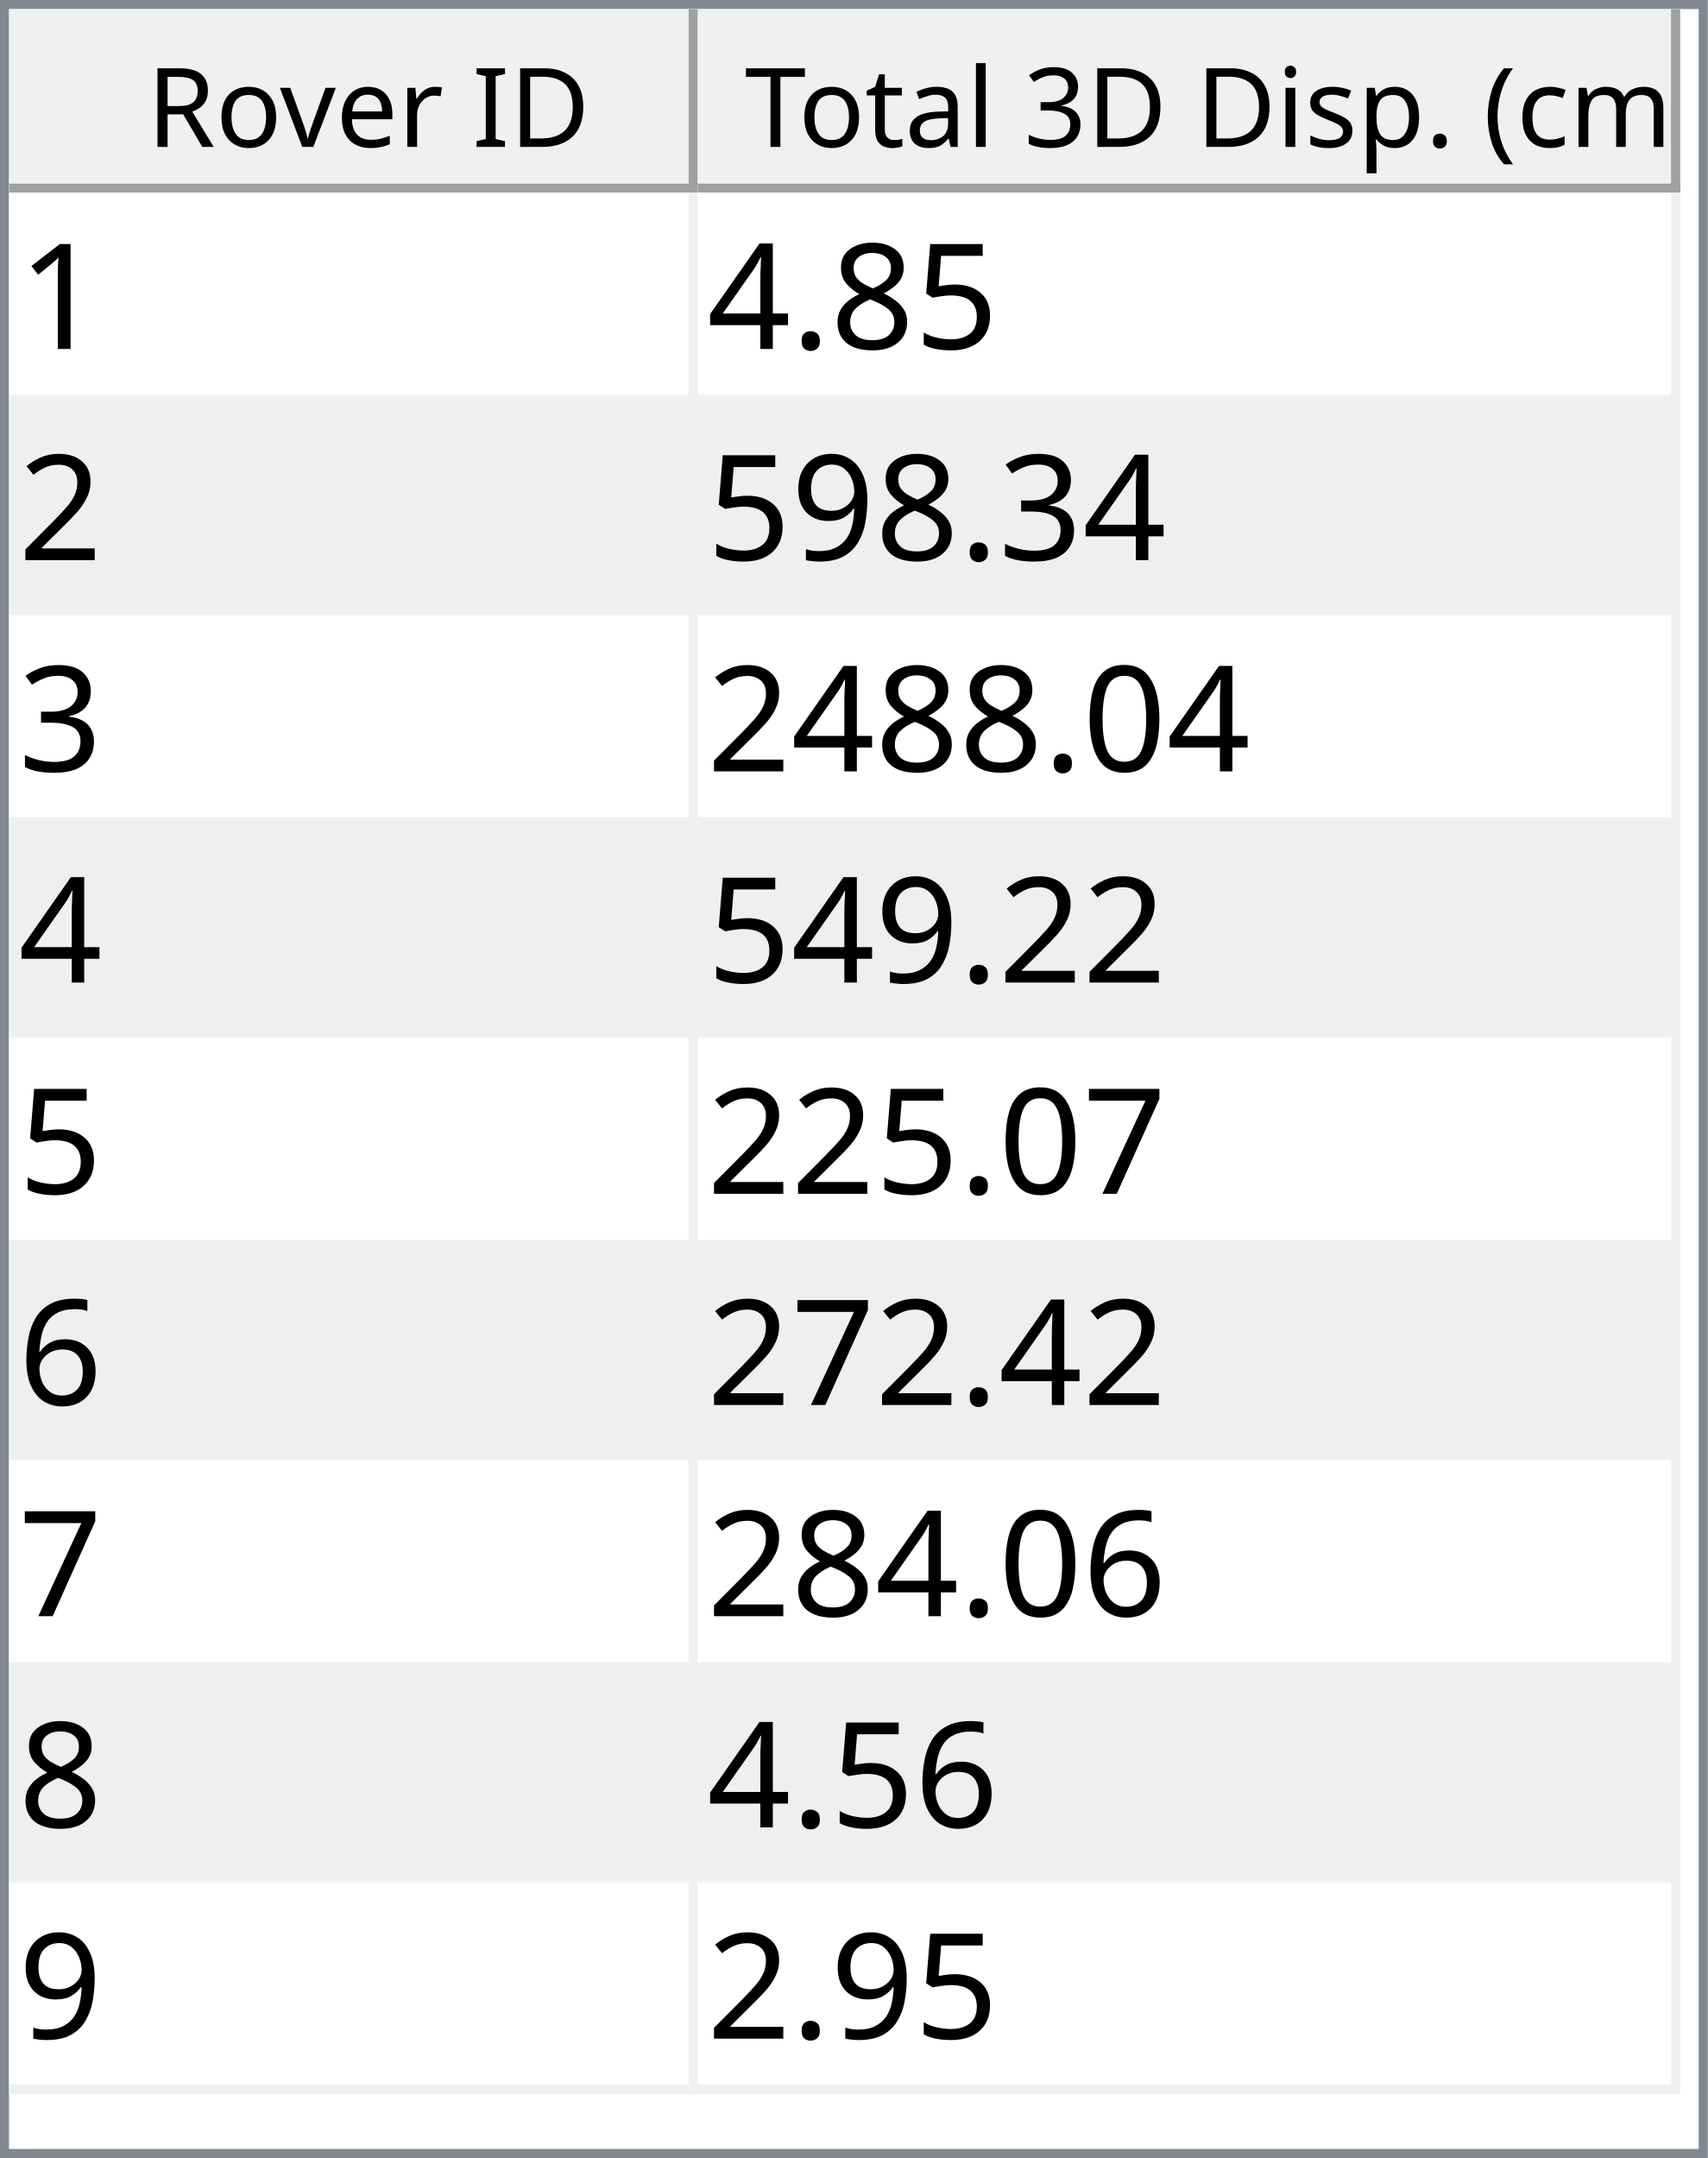
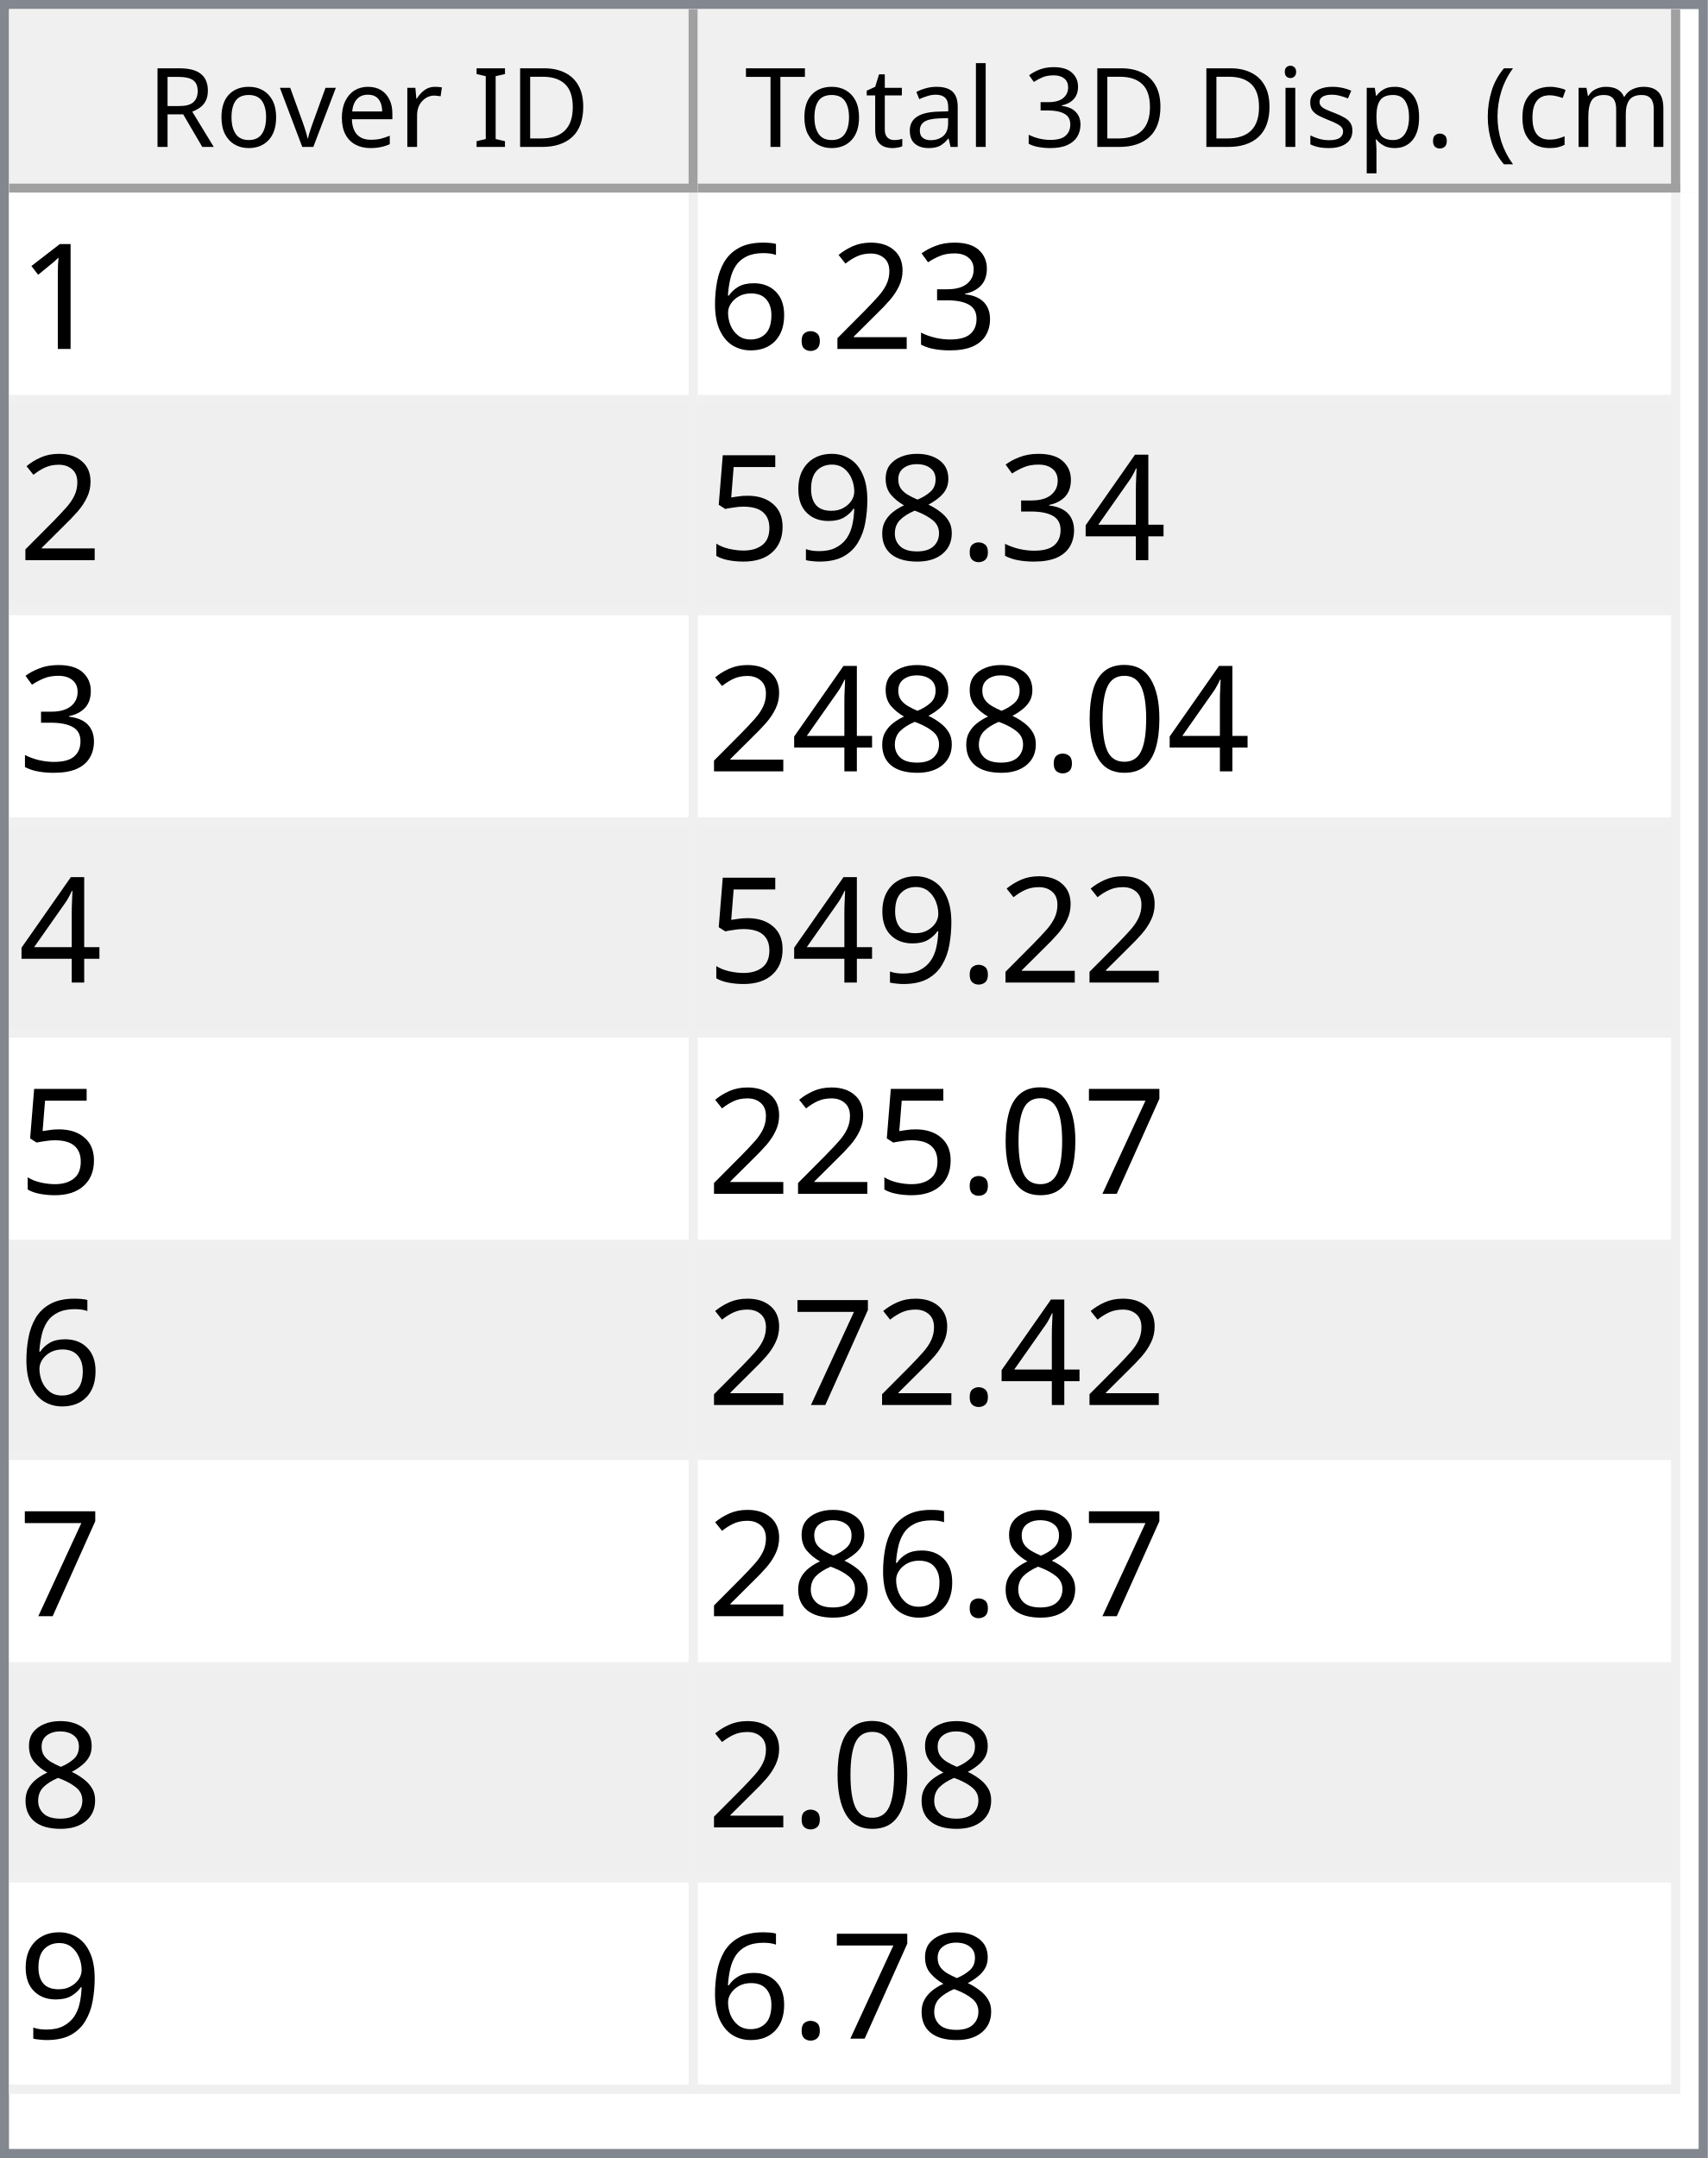
<svg xmlns="http://www.w3.org/2000/svg" style="fill-opacity:1; color-rendering:auto; color-interpolation:auto; text-rendering:auto; stroke:black; stroke-linecap:square; stroke-miterlimit:10; shape-rendering:auto; stroke-opacity:1; fill:black; stroke-dasharray:none; font-weight:normal; stroke-width:1; font-family:'Dialog'; font-style:normal; stroke-linejoin:miter; font-size:12px; stroke-dashoffset:0; image-rendering:auto;" width="186" height="235">
  <defs id="genericDefs" />
  <g>
    <defs id="defs1">
      <clipPath clipPathUnits="userSpaceOnUse" id="clipPath1">
        <path d="M0 0 L186 0 L186 235 L0 235 L0 0 Z" />
      </clipPath>
      <clipPath clipPathUnits="userSpaceOnUse" id="clipPath2">
        <path d="M0 0 L0 235 L186 235 L186 0 Z" />
      </clipPath>
      <clipPath clipPathUnits="userSpaceOnUse" id="clipPath3">
        <path d="M0 0 L0 20 L184 20 L184 0 Z" />
      </clipPath>
      <clipPath clipPathUnits="userSpaceOnUse" id="clipPath4">
        <path d="M0 0 L0 20 L75 20 L75 0 Z" />
      </clipPath>
      <clipPath clipPathUnits="userSpaceOnUse" id="clipPath5">
        <path d="M1 1 L1 19 L74 19 L74 1 Z" />
      </clipPath>
      <clipPath clipPathUnits="userSpaceOnUse" id="clipPath6">
        <path d="M0 0 L0 18 L73 18 L73 0 Z" />
      </clipPath>
      <clipPath clipPathUnits="userSpaceOnUse" id="clipPath7">
        <path d="M-0.5 -0.5 L-0.5 19.5 L74.5 19.5 L74.5 -0.5 Z" />
      </clipPath>
      <clipPath clipPathUnits="userSpaceOnUse" id="clipPath8">
        <path d="M0 0 L0 20 L107 20 L107 0 Z" />
      </clipPath>
      <clipPath clipPathUnits="userSpaceOnUse" id="clipPath9">
        <path d="M1 1 L1 19 L106 19 L106 1 Z" />
      </clipPath>
      <clipPath clipPathUnits="userSpaceOnUse" id="clipPath10">
        <path d="M0 0 L0 18 L105 18 L105 0 Z" />
      </clipPath>
      <clipPath clipPathUnits="userSpaceOnUse" id="clipPath11">
        <path d="M-0.5 -0.5 L-0.5 19.5 L106.5 19.5 L106.5 -0.5 Z" />
      </clipPath>
      <clipPath clipPathUnits="userSpaceOnUse" id="clipPath12">
        <path d="M0 0 L0 213 L184 213 L184 0 Z" />
      </clipPath>
      <clipPath clipPathUnits="userSpaceOnUse" id="clipPath13">
        <path d="M0 0 L0 207 L182 207 L182 0 Z" />
      </clipPath>
      <clipPath clipPathUnits="userSpaceOnUse" id="clipPath14">
        <path d="M-0.5 -0.5 L-0.5 206.5 L181.5 206.5 L181.5 -0.5 Z" />
      </clipPath>
      <clipPath clipPathUnits="userSpaceOnUse" id="clipPath15">
        <path d="M0 0 L0 22 L74 22 L74 0 Z" />
      </clipPath>
      <clipPath clipPathUnits="userSpaceOnUse" id="clipPath16">
        <path d="M0 0 L0 22 L106 22 L106 0 Z" />
      </clipPath>
      <font horiz-adv-x="64.551" id="font1">
        <font-face ascent="107.91" descent="25.098" units-per-em="100" style="font-style:normal; font-family:Segoe UI; font-weight:normal;" />
        <missing-glyph horiz-adv-x="64.551" d="M8.109 0 L8.109 68.266 L56.453 68.266 L56.453 0 L8.109 0 ZM15.328 7.234 L49.219 7.234 L49.219 61.031 L15.328 61.031 L15.328 7.234 Z" />
        <glyph unicode="D" horiz-adv-x="70.117" d="M9.188 0 L9.188 70.016 L28.516 70.016 Q65.531 70.016 65.531 35.891 Q65.531 19.672 55.25 9.836 Q44.969 0 27.734 0 L9.188 0 ZM17.391 62.594 L17.391 7.422 L27.828 7.422 Q41.609 7.422 49.273 14.797 Q56.938 22.172 56.938 35.688 Q56.938 62.594 28.328 62.594 L17.391 62.594 Z" />
        <glyph unicode="I" horiz-adv-x="26.611" d="M17.391 0 L9.188 0 L9.188 70.016 L17.391 70.016 L17.391 0 Z" />
        <glyph unicode=" " horiz-adv-x="27.393" d="" />
        <glyph unicode="r" horiz-adv-x="34.766" d="M34.188 41.891 Q32.078 43.5 28.125 43.5 Q23 43.5 19.555 38.672 Q16.109 33.844 16.109 25.484 L16.109 0 L8.109 0 L8.109 50 L16.109 50 L16.109 39.703 L16.312 39.703 Q18.016 44.969 21.531 47.922 Q25.047 50.875 29.391 50.875 Q32.516 50.875 34.188 50.203 L34.188 41.891 Z" />
        <glyph unicode="e" horiz-adv-x="52.295" d="M48.297 23 L12.984 23 Q13.188 14.656 17.484 10.109 Q21.781 5.562 29.297 5.562 Q37.75 5.562 44.828 11.141 L44.828 3.609 Q38.234 -1.172 27.391 -1.172 Q16.797 -1.172 10.742 5.641 Q4.688 12.453 4.688 24.812 Q4.688 36.469 11.305 43.82 Q17.922 51.172 27.734 51.172 Q37.547 51.172 42.922 44.828 Q48.297 38.484 48.297 27.203 L48.297 23 ZM40.094 29.781 Q40.047 36.719 36.75 40.578 Q33.453 44.438 27.594 44.438 Q21.922 44.438 17.969 40.383 Q14.016 36.328 13.094 29.781 L40.094 29.781 Z" />
        <glyph unicode="v" horiz-adv-x="47.9" d="M47.406 50 L27.484 0 L19.625 0 L0.688 50 L9.469 50 L22.172 13.672 Q23.578 9.672 23.922 6.688 L24.125 6.688 Q24.609 10.453 25.688 13.484 L38.969 50 L47.406 50 Z" />
        <glyph unicode="o" horiz-adv-x="58.594" d="M29 -1.172 Q17.922 -1.172 11.305 5.836 Q4.688 12.844 4.688 24.422 Q4.688 37.016 11.57 44.094 Q18.453 51.172 30.172 51.172 Q41.359 51.172 47.633 44.289 Q53.906 37.406 53.906 25.203 Q53.906 13.234 47.141 6.031 Q40.375 -1.172 29 -1.172 ZM29.594 44.438 Q21.875 44.438 17.383 39.188 Q12.891 33.938 12.891 24.703 Q12.891 15.828 17.43 10.695 Q21.969 5.562 29.594 5.562 Q37.359 5.562 41.531 10.594 Q45.703 15.625 45.703 24.906 Q45.703 34.281 41.531 39.359 Q37.359 44.438 29.594 44.438 Z" />
        <glyph unicode="R" horiz-adv-x="59.814" d="M59.375 0 L49.609 0 L37.891 19.625 Q36.281 22.359 34.766 24.289 Q33.25 26.219 31.664 27.438 Q30.078 28.656 28.25 29.219 Q26.422 29.781 24.125 29.781 L17.391 29.781 L17.391 0 L9.188 0 L9.188 70.016 L30.078 70.016 Q34.672 70.016 38.555 68.867 Q42.438 67.719 45.289 65.375 Q48.141 63.031 49.758 59.547 Q51.375 56.062 51.375 51.375 Q51.375 47.703 50.273 44.656 Q49.172 41.609 47.148 39.211 Q45.125 36.812 42.266 35.133 Q39.406 33.453 35.844 32.516 L35.844 32.328 Q37.594 31.547 38.891 30.547 Q40.188 29.547 41.359 28.18 Q42.531 26.812 43.68 25.078 Q44.828 23.344 46.234 21.047 L59.375 0 ZM17.391 62.594 L17.391 37.203 L28.516 37.203 Q31.594 37.203 34.203 38.133 Q36.812 39.062 38.719 40.797 Q40.625 42.531 41.703 45.047 Q42.781 47.562 42.781 50.688 Q42.781 56.297 39.141 59.445 Q35.5 62.594 28.609 62.594 L17.391 62.594 Z" />
        <glyph unicode=")" horiz-adv-x="30.176" d="M8.297 -15.922 L1.172 -15.922 Q16.406 2.344 16.406 26.812 Q16.406 51.469 1.078 70.016 L8.297 70.016 Q23.531 52.156 23.531 26.703 Q23.531 1.375 8.297 -15.922 Z" />
        <glyph unicode="m" horiz-adv-x="86.133" d="M79.109 0 L71.094 0 L71.094 28.719 Q71.094 37.016 68.531 40.727 Q65.969 44.438 59.906 44.438 Q54.781 44.438 51.195 39.75 Q47.609 35.062 47.609 28.516 L47.609 0 L39.594 0 L39.594 29.688 Q39.594 44.438 28.219 44.438 Q22.953 44.438 19.531 40.016 Q16.109 35.594 16.109 28.516 L16.109 0 L8.109 0 L8.109 50 L16.109 50 L16.109 42.094 L16.312 42.094 Q21.625 51.172 31.844 51.172 Q36.969 51.172 40.773 48.312 Q44.578 45.453 46 40.828 Q51.562 51.172 62.594 51.172 Q79.109 51.172 79.109 30.812 L79.109 0 Z" />
        <glyph unicode="c" horiz-adv-x="46.191" d="M42.188 2.297 Q36.422 -1.172 28.516 -1.172 Q17.828 -1.172 11.258 5.789 Q4.688 12.75 4.688 23.828 Q4.688 36.188 11.766 43.68 Q18.844 51.172 30.672 51.172 Q37.25 51.172 42.281 48.734 L42.281 40.531 Q36.719 44.438 30.375 44.438 Q22.703 44.438 17.797 38.945 Q12.891 33.453 12.891 24.516 Q12.891 15.719 17.508 10.641 Q22.125 5.562 29.891 5.562 Q36.422 5.562 42.188 9.906 L42.188 2.297 Z" />
        <glyph unicode="(" horiz-adv-x="30.176" d="M29.109 -15.922 L21.969 -15.922 Q6.844 1.375 6.844 26.703 Q6.844 52.156 21.969 70.016 L29.203 70.016 Q13.875 51.469 13.875 26.812 Q13.875 2.344 29.109 -15.922 Z" />
        <glyph unicode="." horiz-adv-x="21.68" d="M10.891 -1.078 Q8.641 -1.078 7.055 0.539 Q5.469 2.156 5.469 4.391 Q5.469 6.641 7.055 8.273 Q8.641 9.906 10.891 9.906 Q13.188 9.906 14.797 8.273 Q16.406 6.641 16.406 4.391 Q16.406 2.156 14.797 0.539 Q13.188 -1.078 10.891 -1.078 Z" />
        <glyph unicode="p" horiz-adv-x="58.789" d="M16.312 7.234 L16.109 7.234 L16.109 -23 L8.109 -23 L8.109 50 L16.109 50 L16.109 41.219 L16.312 41.219 Q22.219 51.172 33.594 51.172 Q43.266 51.172 48.688 44.461 Q54.109 37.75 54.109 26.469 Q54.109 13.922 48 6.375 Q41.891 -1.172 31.297 -1.172 Q21.578 -1.172 16.312 7.234 ZM16.109 27.391 L16.109 20.406 Q16.109 14.203 20.141 9.883 Q24.172 5.562 30.375 5.562 Q37.641 5.562 41.773 11.133 Q45.906 16.703 45.906 26.609 Q45.906 34.969 42.047 39.703 Q38.188 44.438 31.594 44.438 Q24.609 44.438 20.359 39.578 Q16.109 34.719 16.109 27.391 Z" />
        <glyph unicode="s" horiz-adv-x="42.432" d="M5.078 1.812 L5.078 10.406 Q11.625 5.562 19.484 5.562 Q30.031 5.562 30.031 12.594 Q30.031 14.594 29.125 15.992 Q28.219 17.391 26.68 18.461 Q25.141 19.531 23.07 20.383 Q21 21.234 18.609 22.172 Q15.281 23.484 12.766 24.828 Q10.25 26.172 8.57 27.859 Q6.891 29.547 6.031 31.695 Q5.172 33.844 5.172 36.719 Q5.172 40.234 6.789 42.945 Q8.406 45.656 11.086 47.484 Q13.766 49.312 17.211 50.242 Q20.656 51.172 24.312 51.172 Q30.812 51.172 35.938 48.922 L35.938 40.828 Q30.422 44.438 23.25 44.438 Q21 44.438 19.195 43.922 Q17.391 43.406 16.094 42.477 Q14.797 41.547 14.086 40.258 Q13.375 38.969 13.375 37.406 Q13.375 35.453 14.086 34.133 Q14.797 32.812 16.164 31.789 Q17.531 30.766 19.484 29.938 Q21.438 29.109 23.922 28.125 Q27.25 26.859 29.883 25.516 Q32.516 24.172 34.375 22.484 Q36.234 20.797 37.234 18.602 Q38.234 16.406 38.234 13.375 Q38.234 9.672 36.602 6.938 Q34.969 4.203 32.234 2.398 Q29.5 0.594 25.93 -0.289 Q22.359 -1.172 18.453 -1.172 Q10.75 -1.172 5.078 1.812 Z" />
        <glyph unicode="i" horiz-adv-x="24.219" d="M12.203 62.703 Q10.062 62.703 8.547 64.164 Q7.031 65.625 7.031 67.875 Q7.031 70.125 8.547 71.609 Q10.062 73.094 12.203 73.094 Q14.406 73.094 15.945 71.609 Q17.484 70.125 17.484 67.875 Q17.484 65.719 15.945 64.211 Q14.406 62.703 12.203 62.703 ZM16.109 0 L8.109 0 L8.109 50 L16.109 50 L16.109 0 Z" />
        <glyph unicode="3" horiz-adv-x="53.906" d="M46.531 19.828 Q46.531 15.094 44.75 11.211 Q42.969 7.328 39.719 4.57 Q36.469 1.812 31.93 0.297 Q27.391 -1.219 21.922 -1.219 Q11.922 -1.219 6 2.594 L6 11.188 Q13.094 5.609 22.219 5.609 Q25.875 5.609 28.828 6.539 Q31.781 7.469 33.906 9.227 Q36.031 10.984 37.18 13.477 Q38.328 15.969 38.328 19.094 Q38.328 32.812 18.797 32.812 L12.984 32.812 L12.984 39.594 L18.5 39.594 Q35.797 39.594 35.797 52.484 Q35.797 64.406 22.609 64.406 Q15.188 64.406 8.688 59.422 L8.688 67.188 Q15.375 71.188 24.609 71.188 Q29 71.188 32.57 69.969 Q36.141 68.75 38.68 66.555 Q41.219 64.359 42.609 61.281 Q44 58.203 44 54.5 Q44 40.672 30.031 36.719 L30.031 36.531 Q33.594 36.141 36.625 34.797 Q39.656 33.453 41.852 31.305 Q44.047 29.156 45.289 26.25 Q46.531 23.344 46.531 19.828 Z" />
        <glyph unicode="l" horiz-adv-x="24.219" d="M16.109 0 L8.109 0 L8.109 74.031 L16.109 74.031 L16.109 0 Z" />
        <glyph unicode="a" horiz-adv-x="50.879" d="M43.891 0 L35.891 0 L35.891 7.812 L35.688 7.812 Q30.469 -1.172 20.312 -1.172 Q12.844 -1.172 8.617 2.781 Q4.391 6.734 4.391 13.281 Q4.391 27.297 20.906 29.594 L35.891 31.688 Q35.891 44.438 25.594 44.438 Q16.547 44.438 9.281 38.281 L9.281 46.484 Q16.656 51.172 26.266 51.172 Q43.891 51.172 43.891 32.516 L43.891 0 ZM35.891 25.297 L23.828 23.641 Q18.266 22.859 15.43 20.875 Q12.594 18.891 12.594 13.875 Q12.594 10.203 15.211 7.883 Q17.828 5.562 22.172 5.562 Q28.125 5.562 32.008 9.742 Q35.891 13.922 35.891 20.312 L35.891 25.297 Z" />
        <glyph unicode="t" horiz-adv-x="33.887" d="M31.297 0.484 Q28.469 -1.078 23.828 -1.078 Q10.688 -1.078 10.688 13.578 L10.688 43.172 L2.094 43.172 L2.094 50 L10.688 50 L10.688 62.203 L18.703 64.797 L18.703 50 L31.297 50 L31.297 43.172 L18.703 43.172 L18.703 14.984 Q18.703 9.969 20.414 7.82 Q22.125 5.672 26.078 5.672 Q29.109 5.672 31.297 7.328 L31.297 0.484 Z" />
        <glyph unicode="T" horiz-adv-x="52.393" d="M50.594 62.594 L30.375 62.594 L30.375 0 L22.172 0 L22.172 62.594 L2 62.594 L2 70.016 L50.594 70.016 L50.594 62.594 Z" />
      </font>
      <font horiz-adv-x="75.0" id="font2">
        <font-face ascent="100.537" descent="21.973" units-per-em="100" style="font-style:normal; font-family:sans-serif; font-weight:normal;" />
        <missing-glyph horiz-adv-x="75.0" d="M12.5 0 L12.5 62.5 L62.5 62.5 L62.5 0 L12.5 0 ZM14.062 1.562 L60.938 1.562 L60.938 60.938 L14.062 60.938 L14.062 1.562 Z" />
        <glyph unicode="1" horiz-adv-x="55.615" d="M37.25 0 L28.469 0 L28.469 56 Q25.297 52.984 20.141 49.953 Q14.984 46.922 10.891 45.406 L10.891 53.906 Q18.266 57.375 23.781 62.305 Q29.297 67.234 31.594 71.875 L37.25 71.875 L37.25 0 Z" />
+         <glyph unicode="3" horiz-adv-x="55.615" d="M4.203 18.891 L12.984 20.062 Q14.5 12.594 18.141 9.297 Q21.781 6 27 6 Q33.203 6 37.477 10.297 Q41.75 14.594 41.75 20.953 Q41.75 27 37.797 30.93 Q33.844 34.859 27.734 34.859 Q25.25 34.859 21.531 33.891 L22.516 41.609 Q23.391 41.5 23.922 41.5 Q29.547 41.5 34.039 44.43 Q38.531 47.359 38.531 53.469 Q38.531 58.297 35.258 61.477 Q31.984 64.656 26.812 64.656 Q21.688 64.656 18.266 61.43 Q14.844 58.203 13.875 51.766 L5.078 53.328 Q6.688 62.156 12.398 67.016 Q18.109 71.875 26.609 71.875 Q32.469 71.875 37.398 69.359 Q42.328 66.844 44.945 62.5 Q47.562 58.156 47.562 53.266 Q47.562 48.641 45.07 44.828 Q42.578 41.016 37.703 38.766 Q44.047 37.312 47.562 32.695 Q51.078 28.078 51.078 21.141 Q51.078 11.766 44.242 5.25 Q37.406 -1.266 26.953 -1.266 Q17.531 -1.266 11.305 4.352 Q5.078 9.969 4.203 18.891 Z" />
+         <glyph unicode="2" horiz-adv-x="55.615" d="M50.344 8.453 L50.344 0 L3.031 0 Q2.938 3.172 4.047 6.109 Q5.859 10.938 9.836 15.625 Q13.812 20.312 21.344 26.469 Q33.016 36.031 37.117 41.625 Q41.219 47.219 41.219 52.203 Q41.219 57.422 37.477 61.008 Q33.734 64.594 27.734 64.594 Q21.391 64.594 17.578 60.789 Q13.766 56.984 13.719 50.25 L4.688 51.172 Q5.609 61.281 11.664 66.578 Q17.719 71.875 27.938 71.875 Q38.234 71.875 44.242 66.164 Q50.25 60.453 50.25 52 Q50.25 47.703 48.492 43.555 Q46.734 39.406 42.656 34.812 Q38.578 30.219 29.109 22.219 Q21.188 15.578 18.945 13.211 Q16.703 10.844 15.234 8.453 L50.344 8.453 Z" />
+         <glyph unicode="." horiz-adv-x="27.783" d="M9.078 0 L9.078 10.016 L19.094 10.016 L19.094 0 L9.078 0 Z" />
+         <glyph unicode="6" horiz-adv-x="55.615" d="M49.75 54.047 L41.016 53.375 Q39.844 58.547 37.703 60.891 Q34.125 64.656 28.906 64.656 Q24.703 64.656 21.531 62.312 Q17.391 59.281 14.992 53.469 Q12.594 47.656 12.5 36.922 Q15.672 41.75 20.266 44.094 Q24.859 46.438 29.891 46.438 Q38.672 46.438 44.852 39.969 Q51.031 33.5 51.031 23.25 Q51.031 16.5 48.125 10.719 Q45.219 4.938 40.141 1.859 Q35.062 -1.219 28.609 -1.219 Q17.625 -1.219 10.695 6.859 Q3.766 14.938 3.766 33.5 Q3.766 54.25 11.422 63.672 Q18.109 71.875 29.438 71.875 Q37.891 71.875 43.289 67.141 Q48.688 62.406 49.75 54.047 ZM13.875 23.188 Q13.875 18.656 15.797 14.508 Q17.719 10.359 21.188 8.18 Q24.656 6 28.469 6 Q34.031 6 38.039 10.492 Q42.047 14.984 42.047 22.703 Q42.047 30.125 38.086 34.398 Q34.125 38.672 28.125 38.672 Q22.172 38.672 18.023 34.398 Q13.875 30.125 13.875 23.188 Z" />
+         <glyph unicode="4" horiz-adv-x="55.615" d="M32.328 0 L32.328 17.141 L1.266 17.141 L1.266 25.203 L33.938 71.578 L41.109 71.578 L41.109 25.203 L50.781 25.203 L50.781 17.141 L41.109 17.141 L41.109 0 L32.328 0 ZM32.328 25.203 L32.328 57.469 L9.906 25.203 L32.328 25.203 Z" />
+         <glyph unicode="8" horiz-adv-x="55.615" d="M17.672 38.812 Q12.203 40.828 9.57 44.539 Q6.938 48.25 6.938 53.422 Q6.938 61.234 12.555 66.555 Q18.172 71.875 27.484 71.875 Q36.859 71.875 42.578 66.43 Q48.297 60.984 48.297 53.172 Q48.297 48.188 45.68 44.508 Q43.062 40.828 37.75 38.812 Q44.344 36.672 47.781 31.883 Q51.219 27.094 51.219 20.453 Q51.219 11.281 44.727 5.031 Q38.234 -1.219 27.641 -1.219 Q17.047 -1.219 10.547 5.055 Q4.047 11.328 4.047 20.703 Q4.047 27.688 7.594 32.398 Q11.141 37.109 17.672 38.812 ZM15.922 53.719 Q15.922 48.641 19.195 45.414 Q22.469 42.188 27.688 42.188 Q32.766 42.188 36.016 45.383 Q39.266 48.578 39.266 53.219 Q39.266 58.062 35.914 61.359 Q32.562 64.656 27.594 64.656 Q22.562 64.656 19.242 61.43 Q15.922 58.203 15.922 53.719 ZM13.094 20.656 Q13.094 16.891 14.875 13.375 Q16.656 9.859 20.172 7.93 Q23.688 6 27.734 6 Q34.031 6 38.133 10.055 Q42.234 14.109 42.234 20.359 Q42.234 26.703 38.016 30.859 Q33.797 35.016 27.438 35.016 Q21.234 35.016 17.164 30.914 Q13.094 26.812 13.094 20.656 Z" />
+         <glyph unicode="9" horiz-adv-x="55.615" d="M5.469 16.547 L13.922 17.328 Q14.984 11.375 18.016 8.688 Q21.047 6 25.781 6 Q29.828 6 32.883 7.859 Q35.938 9.719 37.891 12.82 Q39.844 15.922 41.164 21.195 Q42.484 26.469 42.484 31.938 Q42.484 32.516 42.438 33.688 Q39.797 29.5 35.234 26.883 Q30.672 24.266 25.344 24.266 Q16.453 24.266 10.305 30.711 Q4.156 37.156 4.156 47.703 Q4.156 58.594 10.578 65.234 Q17 71.875 26.656 71.875 Q33.641 71.875 39.43 68.117 Q45.219 64.359 48.219 57.398 Q51.219 50.438 51.219 37.25 Q51.219 23.531 48.242 15.406 Q45.266 7.281 39.383 3.031 Q33.5 -1.219 25.594 -1.219 Q17.188 -1.219 11.867 3.445 Q6.547 8.109 5.469 16.547 ZM41.453 48.141 Q41.453 55.719 37.43 60.156 Q33.406 64.594 27.734 64.594 Q21.875 64.594 17.531 59.812 Q13.188 55.031 13.188 47.406 Q13.188 40.578 17.312 36.305 Q21.438 32.031 27.484 32.031 Q33.594 32.031 37.523 36.305 Q41.453 40.578 41.453 48.141 Z" />
        <glyph unicode="5" horiz-adv-x="55.615" d="M4.156 18.75 L13.375 19.531 Q14.406 12.797 18.141 9.398 Q21.875 6 27.156 6 Q33.5 6 37.891 10.789 Q42.281 15.578 42.281 23.484 Q42.281 31 38.062 35.352 Q33.844 39.703 27 39.703 Q22.75 39.703 19.336 37.773 Q15.922 35.844 13.969 32.766 L5.719 33.844 L12.641 70.609 L48.25 70.609 L48.25 62.203 L19.672 62.203 L15.828 42.969 Q22.266 47.469 29.344 47.469 Q38.719 47.469 45.164 40.969 Q51.609 34.469 51.609 24.266 Q51.609 14.547 45.953 7.469 Q39.062 -1.219 27.156 -1.219 Q17.391 -1.219 11.211 4.25 Q5.031 9.719 4.156 18.75 Z" />
-         <glyph unicode="8" horiz-adv-x="55.615" d="M17.672 38.812 Q12.203 40.828 9.57 44.539 Q6.938 48.25 6.938 53.422 Q6.938 61.234 12.555 66.555 Q18.172 71.875 27.484 71.875 Q36.859 71.875 42.578 66.43 Q48.297 60.984 48.297 53.172 Q48.297 48.188 45.68 44.508 Q43.062 40.828 37.75 38.812 Q44.344 36.672 47.781 31.883 Q51.219 27.094 51.219 20.453 Q51.219 11.281 44.727 5.031 Q38.234 -1.219 27.641 -1.219 Q17.047 -1.219 10.547 5.055 Q4.047 11.328 4.047 20.703 Q4.047 27.688 7.594 32.398 Q11.141 37.109 17.672 38.812 ZM15.922 53.719 Q15.922 48.641 19.195 45.414 Q22.469 42.188 27.688 42.188 Q32.766 42.188 36.016 45.383 Q39.266 48.578 39.266 53.219 Q39.266 58.062 35.914 61.359 Q32.562 64.656 27.594 64.656 Q22.562 64.656 19.242 61.43 Q15.922 58.203 15.922 53.719 ZM13.094 20.656 Q13.094 16.891 14.875 13.375 Q16.656 9.859 20.172 7.93 Q23.688 6 27.734 6 Q34.031 6 38.133 10.055 Q42.234 14.109 42.234 20.359 Q42.234 26.703 38.016 30.859 Q33.797 35.016 27.438 35.016 Q21.234 35.016 17.164 30.914 Q13.094 26.812 13.094 20.656 Z" />
-         <glyph unicode="." horiz-adv-x="27.783" d="M9.078 0 L9.078 10.016 L19.094 10.016 L19.094 0 L9.078 0 Z" />
-         <glyph unicode="4" horiz-adv-x="55.615" d="M32.328 0 L32.328 17.141 L1.266 17.141 L1.266 25.203 L33.938 71.578 L41.109 71.578 L41.109 25.203 L50.781 25.203 L50.781 17.141 L41.109 17.141 L41.109 0 L32.328 0 ZM32.328 25.203 L32.328 57.469 L9.906 25.203 L32.328 25.203 Z" />
-         <glyph unicode="2" horiz-adv-x="55.615" d="M50.344 8.453 L50.344 0 L3.031 0 Q2.938 3.172 4.047 6.109 Q5.859 10.938 9.836 15.625 Q13.812 20.312 21.344 26.469 Q33.016 36.031 37.117 41.625 Q41.219 47.219 41.219 52.203 Q41.219 57.422 37.477 61.008 Q33.734 64.594 27.734 64.594 Q21.391 64.594 17.578 60.789 Q13.766 56.984 13.719 50.25 L4.688 51.172 Q5.609 61.281 11.664 66.578 Q17.719 71.875 27.938 71.875 Q38.234 71.875 44.242 66.164 Q50.25 60.453 50.25 52 Q50.25 47.703 48.492 43.555 Q46.734 39.406 42.656 34.812 Q38.578 30.219 29.109 22.219 Q21.188 15.578 18.945 13.211 Q16.703 10.844 15.234 8.453 L50.344 8.453 Z" />
-         <glyph unicode="3" horiz-adv-x="55.615" d="M4.203 18.891 L12.984 20.062 Q14.5 12.594 18.141 9.297 Q21.781 6 27 6 Q33.203 6 37.477 10.297 Q41.75 14.594 41.75 20.953 Q41.75 27 37.797 30.93 Q33.844 34.859 27.734 34.859 Q25.25 34.859 21.531 33.891 L22.516 41.609 Q23.391 41.5 23.922 41.5 Q29.547 41.5 34.039 44.43 Q38.531 47.359 38.531 53.469 Q38.531 58.297 35.258 61.477 Q31.984 64.656 26.812 64.656 Q21.688 64.656 18.266 61.43 Q14.844 58.203 13.875 51.766 L5.078 53.328 Q6.688 62.156 12.398 67.016 Q18.109 71.875 26.609 71.875 Q32.469 71.875 37.398 69.359 Q42.328 66.844 44.945 62.5 Q47.562 58.156 47.562 53.266 Q47.562 48.641 45.07 44.828 Q42.578 41.016 37.703 38.766 Q44.047 37.312 47.562 32.695 Q51.078 28.078 51.078 21.141 Q51.078 11.766 44.242 5.25 Q37.406 -1.266 26.953 -1.266 Q17.531 -1.266 11.305 4.352 Q5.078 9.969 4.203 18.891 Z" />
-         <glyph unicode="9" horiz-adv-x="55.615" d="M5.469 16.547 L13.922 17.328 Q14.984 11.375 18.016 8.688 Q21.047 6 25.781 6 Q29.828 6 32.883 7.859 Q35.938 9.719 37.891 12.82 Q39.844 15.922 41.164 21.195 Q42.484 26.469 42.484 31.938 Q42.484 32.516 42.438 33.688 Q39.797 29.5 35.234 26.883 Q30.672 24.266 25.344 24.266 Q16.453 24.266 10.305 30.711 Q4.156 37.156 4.156 47.703 Q4.156 58.594 10.578 65.234 Q17 71.875 26.656 71.875 Q33.641 71.875 39.43 68.117 Q45.219 64.359 48.219 57.398 Q51.219 50.438 51.219 37.25 Q51.219 23.531 48.242 15.406 Q45.266 7.281 39.383 3.031 Q33.5 -1.219 25.594 -1.219 Q17.188 -1.219 11.867 3.445 Q6.547 8.109 5.469 16.547 ZM41.453 48.141 Q41.453 55.719 37.43 60.156 Q33.406 64.594 27.734 64.594 Q21.875 64.594 17.531 59.812 Q13.188 55.031 13.188 47.406 Q13.188 40.578 17.312 36.305 Q21.438 32.031 27.484 32.031 Q33.594 32.031 37.523 36.305 Q41.453 40.578 41.453 48.141 Z" />
        <glyph unicode="0" horiz-adv-x="55.615" d="M4.156 35.297 Q4.156 48 6.766 55.742 Q9.375 63.484 14.523 67.68 Q19.672 71.875 27.484 71.875 Q33.25 71.875 37.594 69.555 Q41.938 67.234 44.773 62.867 Q47.609 58.5 49.219 52.227 Q50.828 45.953 50.828 35.297 Q50.828 22.703 48.242 14.969 Q45.656 7.234 40.508 3.008 Q35.359 -1.219 27.484 -1.219 Q17.141 -1.219 11.234 6.203 Q4.156 15.141 4.156 35.297 ZM13.188 35.297 Q13.188 17.672 17.312 11.836 Q21.438 6 27.484 6 Q33.547 6 37.672 11.859 Q41.797 17.719 41.797 35.297 Q41.797 52.984 37.672 58.789 Q33.547 64.594 27.391 64.594 Q21.344 64.594 17.719 59.469 Q13.188 52.938 13.188 35.297 Z" />
        <glyph unicode="7" horiz-adv-x="55.615" d="M4.734 62.203 L4.734 70.656 L51.078 70.656 L51.078 63.812 Q44.234 56.547 37.523 44.484 Q30.812 32.422 27.156 19.672 Q24.516 10.688 23.781 0 L14.75 0 Q14.891 8.453 18.062 20.414 Q21.234 32.375 27.172 43.484 Q33.109 54.594 39.797 62.203 L4.734 62.203 Z" />
-         <glyph unicode="6" horiz-adv-x="55.615" d="M49.75 54.047 L41.016 53.375 Q39.844 58.547 37.703 60.891 Q34.125 64.656 28.906 64.656 Q24.703 64.656 21.531 62.312 Q17.391 59.281 14.992 53.469 Q12.594 47.656 12.5 36.922 Q15.672 41.75 20.266 44.094 Q24.859 46.438 29.891 46.438 Q38.672 46.438 44.852 39.969 Q51.031 33.5 51.031 23.25 Q51.031 16.5 48.125 10.719 Q45.219 4.938 40.141 1.859 Q35.062 -1.219 28.609 -1.219 Q17.625 -1.219 10.695 6.859 Q3.766 14.938 3.766 33.5 Q3.766 54.25 11.422 63.672 Q18.109 71.875 29.438 71.875 Q37.891 71.875 43.289 67.141 Q48.688 62.406 49.75 54.047 ZM13.875 23.188 Q13.875 18.656 15.797 14.508 Q17.719 10.359 21.188 8.18 Q24.656 6 28.469 6 Q34.031 6 38.039 10.492 Q42.047 14.984 42.047 22.703 Q42.047 30.125 38.086 34.398 Q34.125 38.672 28.125 38.672 Q22.172 38.672 18.023 34.398 Q13.875 30.125 13.875 23.188 Z" />
      </font>
    </defs>
    <g style="fill:white; stroke:white;">
      <rect x="0" y="0" width="186" style="clip-path:url(#clipPath1); stroke:none;" height="235" />
    </g>
    <g style="fill:white; text-rendering:optimizeSpeed; color-rendering:optimizeSpeed; image-rendering:optimizeSpeed; shape-rendering:crispEdges; stroke:white; color-interpolation:sRGB;">
      <rect x="0" width="186" height="235" y="0" style="stroke:none;" />
      <path style="stroke:none;" d="M0 235 L186 235 L186 0 L0 0 Z" />
    </g>
    <g style="fill:rgb(240,240,240); font-family:'Segoe UI'; stroke:rgb(240,240,240);">
      <rect x="0" y="0" width="186" style="clip-path:url(#clipPath2); stroke:none;" height="235" />
    </g>
    <g style="fill:rgb(130,135,144); font-family:'Segoe UI'; stroke:rgb(130,135,144);">
      <path d="M0 0 L186 0 L186 235 L0 235 L0 0 ZM1 1 L185 1 L185 234 L1 234 L1 1 Z" style="fill-rule:evenodd; clip-path:url(#clipPath2); stroke:none;" />
    </g>
    <g style="fill:white; font-family:'Segoe UI'; stroke:white;" transform="translate(1,1)">
      <rect x="0" y="0" width="184" style="clip-path:url(#clipPath3); stroke:none;" height="20" />
    </g>
    <g style="fill:rgb(240,240,240); font-family:'Segoe UI'; stroke:rgb(240,240,240);" transform="translate(1,1)">
      <rect x="0" y="0" width="75" style="clip-path:url(#clipPath4); stroke:none;" height="20" />
    </g>
    <g style="font-family:'Segoe UI';" transform="translate(2,2)">
      <text x="14" xml:space="preserve" y="14" style="clip-path:url(#clipPath6); stroke:none;">Rover ID</text>
    </g>
    <g style="fill:rgb(160,160,160); font-family:'Segoe UI'; stroke:rgb(160,160,160); stroke-linejoin:bevel;" transform="translate(1.5,1.5)">
      <line x1="74" x2="74" y1="0" style="fill:none; clip-path:url(#clipPath7);" y2="19" />
    </g>
    <g style="fill:rgb(160,160,160); font-family:'Segoe UI'; stroke:rgb(160,160,160); stroke-linejoin:bevel;" transform="matrix(1,0,0,1,1,1) translate(0.5,0.5)">
      <line x1="0" x2="74" y1="19" style="fill:none; clip-path:url(#clipPath7);" y2="19" />
    </g>
    <g style="fill:rgb(240,240,240); font-family:'Segoe UI'; stroke:rgb(240,240,240);" transform="translate(76,1)">
      <rect x="0" y="0" width="107" style="clip-path:url(#clipPath8); stroke:none;" height="20" />
    </g>
    <g style="font-family:'Segoe UI';" transform="translate(77,2)">
      <text x="1" xml:space="preserve" y="14" style="clip-path:url(#clipPath10); stroke:none;"> Total 3D Disp. (cm)</text>
    </g>
    <g style="fill:rgb(160,160,160); font-family:'Segoe UI'; stroke:rgb(160,160,160); stroke-linejoin:bevel;" transform="translate(76.5,1.5)">
      <line x1="106" x2="106" y1="0" style="fill:none; clip-path:url(#clipPath11);" y2="19" />
    </g>
    <g style="fill:rgb(160,160,160); font-family:'Segoe UI'; stroke:rgb(160,160,160); stroke-linejoin:bevel;" transform="matrix(1,0,0,1,76,1) translate(0.5,0.5)">
      <line x1="0" x2="106" y1="19" style="fill:none; clip-path:url(#clipPath11);" y2="19" />
    </g>
    <g style="fill:white; font-family:'Segoe UI'; stroke:white;" transform="translate(1,21)">
      <rect x="0" y="0" width="184" style="clip-path:url(#clipPath12); stroke:none;" height="213" />
    </g>
    <g style="fill:rgb(240,240,240); font-size:16px; font-family:sans-serif; stroke:rgb(240,240,240);" transform="translate(1,21)">
      <rect x="0" y="0" width="182" style="clip-path:url(#clipPath13); stroke:none;" height="207" />
      <line transform="translate(0.5,0.5)" x1="0" x2="181" y1="22" style="clip-path:url(#clipPath14); fill:none; stroke-linejoin:bevel;" y2="22" />
    </g>
    <g transform="matrix(1,0,0,1,1,21) translate(0.5,0.5)" style="fill:rgb(240,240,240); font-size:16px; font-family:sans-serif; stroke:rgb(240,240,240); stroke-linejoin:bevel;">
      <line x1="0" x2="181" y1="45" style="fill:none; clip-path:url(#clipPath14);" y2="45" />
    </g>
    <g transform="matrix(1,0,0,1,1,21) translate(0.5,0.5)" style="fill:rgb(240,240,240); font-size:16px; font-family:sans-serif; stroke:rgb(240,240,240); stroke-linejoin:bevel;">
      <line x1="0" x2="181" y1="68" style="fill:none; clip-path:url(#clipPath14);" y2="68" />
    </g>
    <g transform="matrix(1,0,0,1,1,21) translate(0.5,0.5)" style="fill:rgb(240,240,240); font-size:16px; font-family:sans-serif; stroke:rgb(240,240,240); stroke-linejoin:bevel;">
      <line x1="0" x2="181" y1="91" style="fill:none; clip-path:url(#clipPath14);" y2="91" />
    </g>
    <g transform="matrix(1,0,0,1,1,21) translate(0.5,0.5)" style="fill:rgb(240,240,240); font-size:16px; font-family:sans-serif; stroke:rgb(240,240,240); stroke-linejoin:bevel;">
      <line x1="0" x2="181" y1="114" style="fill:none; clip-path:url(#clipPath14);" y2="114" />
    </g>
    <g transform="matrix(1,0,0,1,1,21) translate(0.5,0.5)" style="fill:rgb(240,240,240); font-size:16px; font-family:sans-serif; stroke:rgb(240,240,240); stroke-linejoin:bevel;">
      <line x1="0" x2="181" y1="137" style="fill:none; clip-path:url(#clipPath14);" y2="137" />
    </g>
    <g transform="matrix(1,0,0,1,1,21) translate(0.5,0.5)" style="fill:rgb(240,240,240); font-size:16px; font-family:sans-serif; stroke:rgb(240,240,240); stroke-linejoin:bevel;">
      <line x1="0" x2="181" y1="160" style="fill:none; clip-path:url(#clipPath14);" y2="160" />
    </g>
    <g transform="matrix(1,0,0,1,1,21) translate(0.5,0.5)" style="fill:rgb(240,240,240); font-size:16px; font-family:sans-serif; stroke:rgb(240,240,240); stroke-linejoin:bevel;">
      <line x1="0" x2="181" y1="183" style="fill:none; clip-path:url(#clipPath14);" y2="183" />
    </g>
    <g transform="matrix(1,0,0,1,1,21) translate(0.5,0.5)" style="fill:rgb(240,240,240); font-size:16px; font-family:sans-serif; stroke:rgb(240,240,240); stroke-linejoin:bevel;">
      <line x1="0" x2="181" y1="206" style="fill:none; clip-path:url(#clipPath14);" y2="206" />
    </g>
    <g transform="matrix(1,0,0,1,1,21) translate(0.5,0.5)" style="fill:rgb(240,240,240); font-size:16px; font-family:sans-serif; stroke:rgb(240,240,240); stroke-linejoin:bevel;">
      <line x1="74" x2="74" y1="0" style="fill:none; clip-path:url(#clipPath14);" y2="206" />
    </g>
    <g transform="matrix(1,0,0,1,1,21) translate(0.5,0.5)" style="fill:rgb(240,240,240); font-size:16px; font-family:sans-serif; stroke:rgb(240,240,240); stroke-linejoin:bevel;">
      <line x1="181" x2="181" y1="0" style="fill:none; clip-path:url(#clipPath14);" y2="206" />
    </g>
    <g style="fill:white; font-size:16px; font-family:sans-serif; stroke:white;" transform="matrix(1,0,0,1,1,21)">
      <rect x="0" y="0" width="74" style="clip-path:url(#clipPath15); stroke:none;" height="22" />
      <text x="1" y="17" style="fill:black; clip-path:url(#clipPath15); stroke:none;" xml:space="preserve">1</text>
    </g>
    <g style="fill:white; font-size:16px; font-family:sans-serif; stroke:white;" transform="matrix(1,0,0,1,1,21) translate(75,0)">
      <rect x="0" y="0" width="106" style="clip-path:url(#clipPath16); stroke:none;" height="22" />
-       <text x="1" y="17" style="fill:black; clip-path:url(#clipPath16); stroke:none;" xml:space="preserve">4.85</text>
+       <text x="1" y="17" style="fill:black; clip-path:url(#clipPath16); stroke:none;" xml:space="preserve">6.23</text>
    </g>
    <g style="fill:rgb(239,239,239); font-size:16px; font-family:sans-serif; stroke:rgb(239,239,239);" transform="matrix(1,0,0,1,1,21) translate(0,23)">
      <rect x="0" y="0" width="74" style="clip-path:url(#clipPath15); stroke:none;" height="22" />
      <text x="1" y="17" style="fill:black; clip-path:url(#clipPath15); stroke:none;" xml:space="preserve">2</text>
    </g>
    <g style="fill:rgb(239,239,239); font-size:16px; font-family:sans-serif; stroke:rgb(239,239,239);" transform="matrix(1,0,0,1,1,21) translate(75,23)">
      <rect x="0" y="0" width="106" style="clip-path:url(#clipPath16); stroke:none;" height="22" />
      <text x="1" y="17" style="fill:black; clip-path:url(#clipPath16); stroke:none;" xml:space="preserve">598.34</text>
    </g>
    <g style="fill:white; font-size:16px; font-family:sans-serif; stroke:white;" transform="matrix(1,0,0,1,1,21) translate(0,46)">
      <rect x="0" y="0" width="74" style="clip-path:url(#clipPath15); stroke:none;" height="22" />
      <text x="1" y="17" style="fill:black; clip-path:url(#clipPath15); stroke:none;" xml:space="preserve">3</text>
    </g>
    <g style="fill:white; font-size:16px; font-family:sans-serif; stroke:white;" transform="matrix(1,0,0,1,1,21) translate(75,46)">
      <rect x="0" y="0" width="106" style="clip-path:url(#clipPath16); stroke:none;" height="22" />
      <text x="1" y="17" style="fill:black; clip-path:url(#clipPath16); stroke:none;" xml:space="preserve">2488.04</text>
    </g>
    <g style="fill:rgb(239,239,239); font-size:16px; font-family:sans-serif; stroke:rgb(239,239,239);" transform="matrix(1,0,0,1,1,21) translate(0,69)">
      <rect x="0" y="0" width="74" style="clip-path:url(#clipPath15); stroke:none;" height="22" />
      <text x="1" y="17" style="fill:black; clip-path:url(#clipPath15); stroke:none;" xml:space="preserve">4</text>
    </g>
    <g style="fill:rgb(239,239,239); font-size:16px; font-family:sans-serif; stroke:rgb(239,239,239);" transform="matrix(1,0,0,1,1,21) translate(75,69)">
      <rect x="0" y="0" width="106" style="clip-path:url(#clipPath16); stroke:none;" height="22" />
      <text x="1" y="17" style="fill:black; clip-path:url(#clipPath16); stroke:none;" xml:space="preserve">549.22</text>
    </g>
    <g style="fill:white; font-size:16px; font-family:sans-serif; stroke:white;" transform="matrix(1,0,0,1,1,21) translate(0,92)">
      <rect x="0" y="0" width="74" style="clip-path:url(#clipPath15); stroke:none;" height="22" />
      <text x="1" y="17" style="fill:black; clip-path:url(#clipPath15); stroke:none;" xml:space="preserve">5</text>
    </g>
    <g style="fill:white; font-size:16px; font-family:sans-serif; stroke:white;" transform="matrix(1,0,0,1,1,21) translate(75,92)">
      <rect x="0" y="0" width="106" style="clip-path:url(#clipPath16); stroke:none;" height="22" />
      <text x="1" y="17" style="fill:black; clip-path:url(#clipPath16); stroke:none;" xml:space="preserve">225.07</text>
    </g>
    <g style="fill:rgb(239,239,239); font-size:16px; font-family:sans-serif; stroke:rgb(239,239,239);" transform="matrix(1,0,0,1,1,21) translate(0,115)">
      <rect x="0" y="0" width="74" style="clip-path:url(#clipPath15); stroke:none;" height="22" />
      <text x="1" y="17" style="fill:black; clip-path:url(#clipPath15); stroke:none;" xml:space="preserve">6</text>
    </g>
    <g style="fill:rgb(239,239,239); font-size:16px; font-family:sans-serif; stroke:rgb(239,239,239);" transform="matrix(1,0,0,1,1,21) translate(75,115)">
      <rect x="0" y="0" width="106" style="clip-path:url(#clipPath16); stroke:none;" height="22" />
      <text x="1" y="17" style="fill:black; clip-path:url(#clipPath16); stroke:none;" xml:space="preserve">272.42</text>
    </g>
    <g style="fill:white; font-size:16px; font-family:sans-serif; stroke:white;" transform="matrix(1,0,0,1,1,21) translate(0,138)">
      <rect x="0" y="0" width="74" style="clip-path:url(#clipPath15); stroke:none;" height="22" />
      <text x="1" y="17" style="fill:black; clip-path:url(#clipPath15); stroke:none;" xml:space="preserve">7</text>
    </g>
    <g style="fill:white; font-size:16px; font-family:sans-serif; stroke:white;" transform="matrix(1,0,0,1,1,21) translate(75,138)">
      <rect x="0" y="0" width="106" style="clip-path:url(#clipPath16); stroke:none;" height="22" />
-       <text x="1" y="17" style="fill:black; clip-path:url(#clipPath16); stroke:none;" xml:space="preserve">284.06</text>
+       <text x="1" y="17" style="fill:black; clip-path:url(#clipPath16); stroke:none;" xml:space="preserve">286.87</text>
    </g>
    <g style="fill:rgb(239,239,239); font-size:16px; font-family:sans-serif; stroke:rgb(239,239,239);" transform="matrix(1,0,0,1,1,21) translate(0,161)">
      <rect x="0" y="0" width="74" style="clip-path:url(#clipPath15); stroke:none;" height="22" />
      <text x="1" y="17" style="fill:black; clip-path:url(#clipPath15); stroke:none;" xml:space="preserve">8</text>
    </g>
    <g style="fill:rgb(239,239,239); font-size:16px; font-family:sans-serif; stroke:rgb(239,239,239);" transform="matrix(1,0,0,1,1,21) translate(75,161)">
      <rect x="0" y="0" width="106" style="clip-path:url(#clipPath16); stroke:none;" height="22" />
-       <text x="1" y="17" style="fill:black; clip-path:url(#clipPath16); stroke:none;" xml:space="preserve">4.56</text>
+       <text x="1" y="17" style="fill:black; clip-path:url(#clipPath16); stroke:none;" xml:space="preserve">2.08</text>
    </g>
    <g style="fill:white; font-size:16px; font-family:sans-serif; stroke:white;" transform="matrix(1,0,0,1,1,21) translate(0,184)">
      <rect x="0" y="0" width="74" style="clip-path:url(#clipPath15); stroke:none;" height="22" />
      <text x="1" y="17" style="fill:black; clip-path:url(#clipPath15); stroke:none;" xml:space="preserve">9</text>
    </g>
    <g style="fill:white; font-size:16px; font-family:sans-serif; stroke:white;" transform="matrix(1,0,0,1,1,21) translate(75,184)">
      <rect x="0" y="0" width="106" style="clip-path:url(#clipPath16); stroke:none;" height="22" />
-       <text x="1" y="17" style="fill:black; clip-path:url(#clipPath16); stroke:none;" xml:space="preserve">2.95</text>
+       <text x="1" y="17" style="fill:black; clip-path:url(#clipPath16); stroke:none;" xml:space="preserve">6.78</text>
    </g>
  </g>
</svg>
